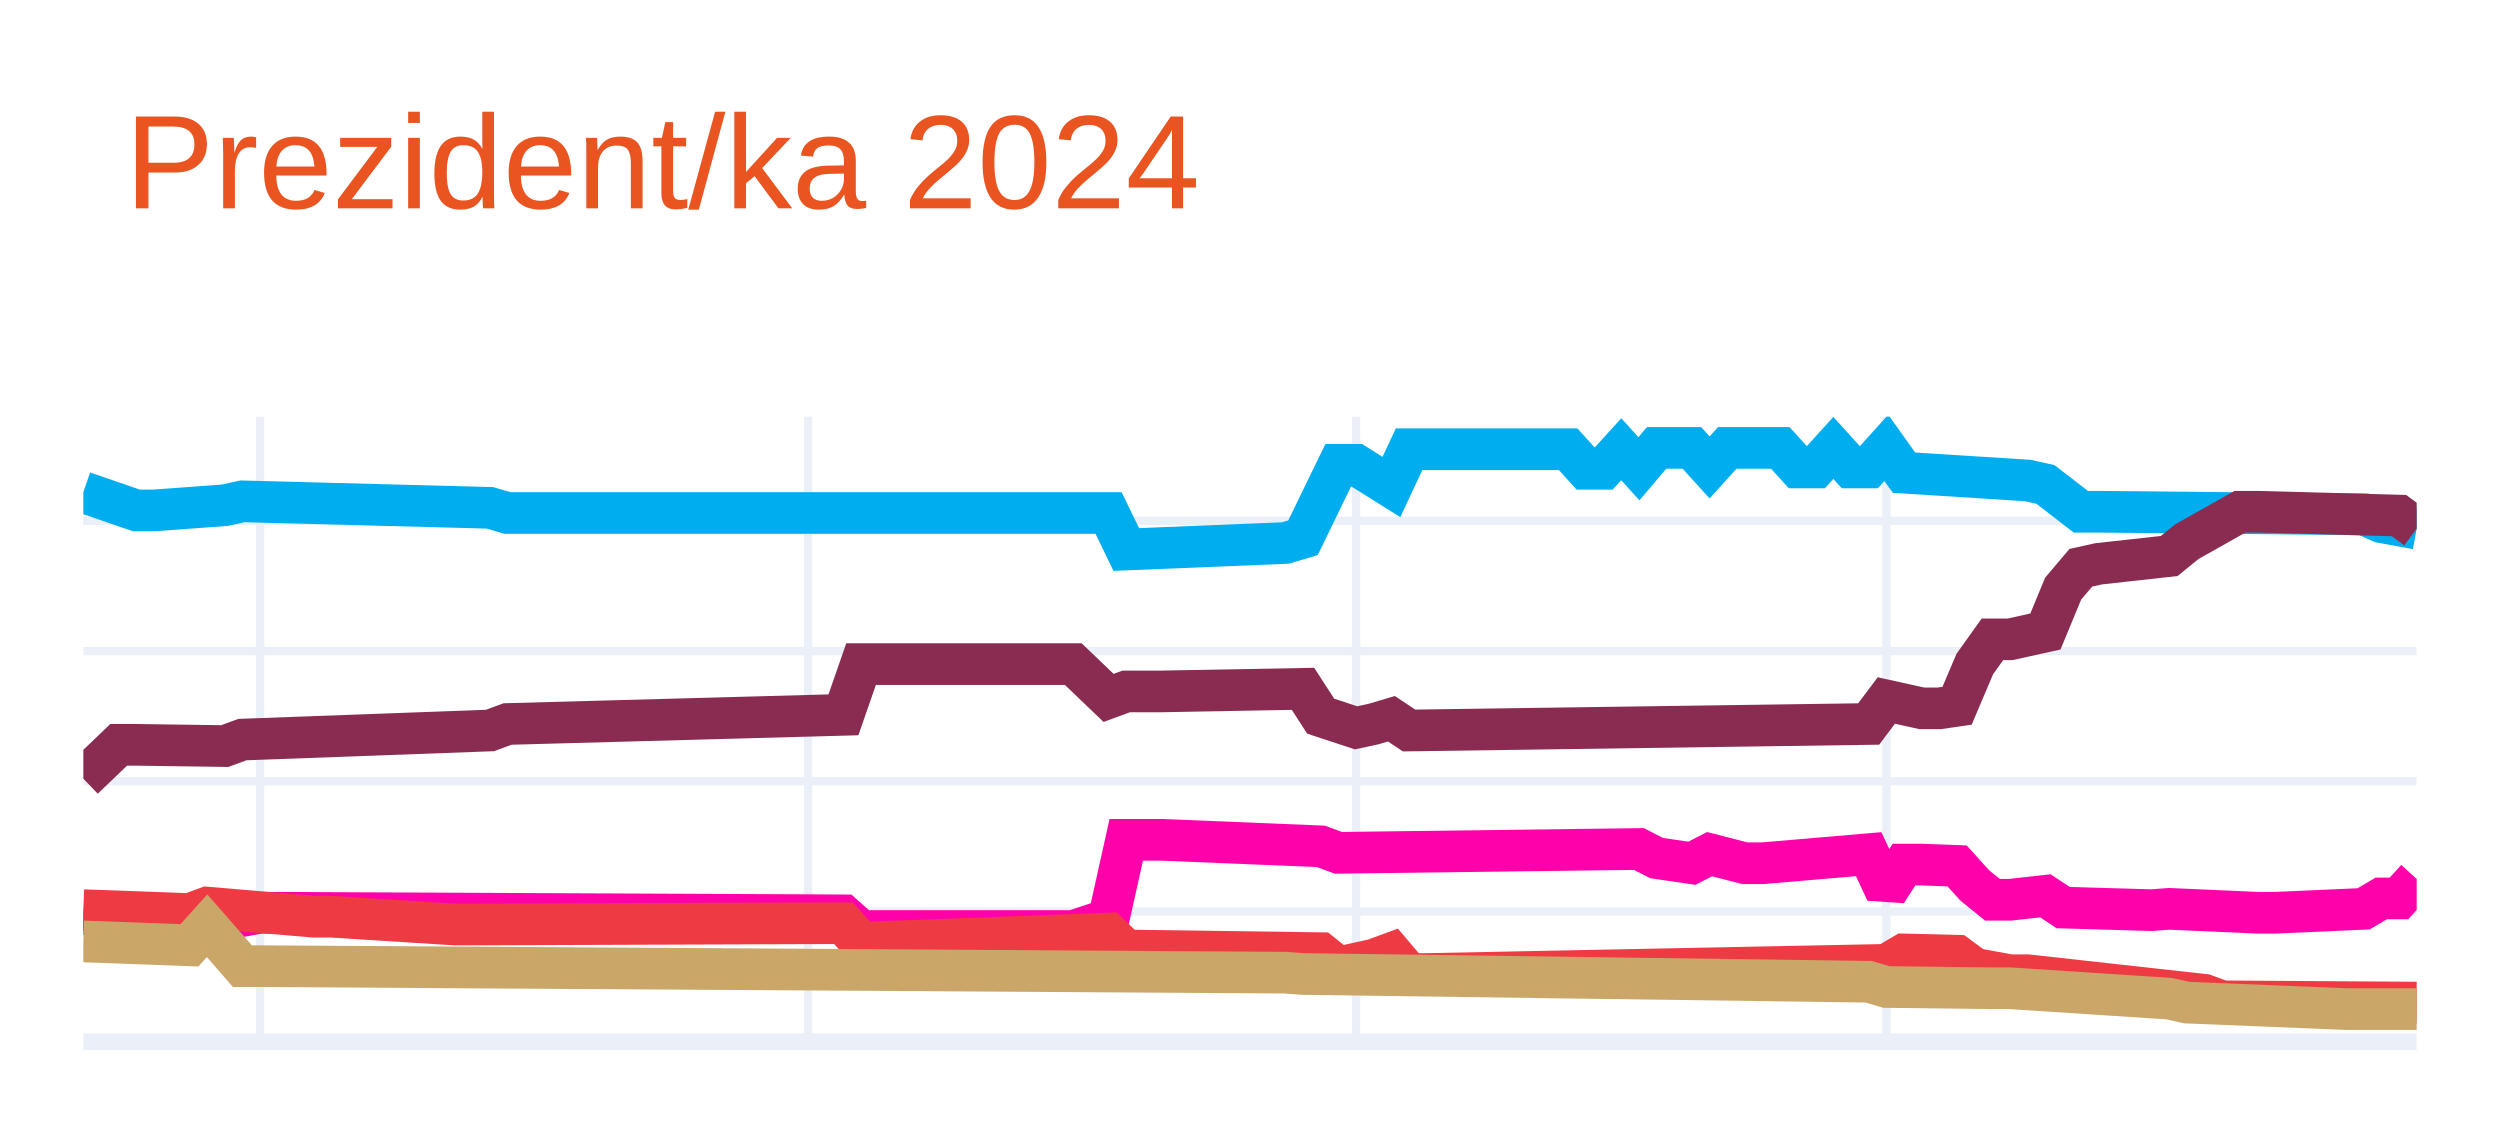
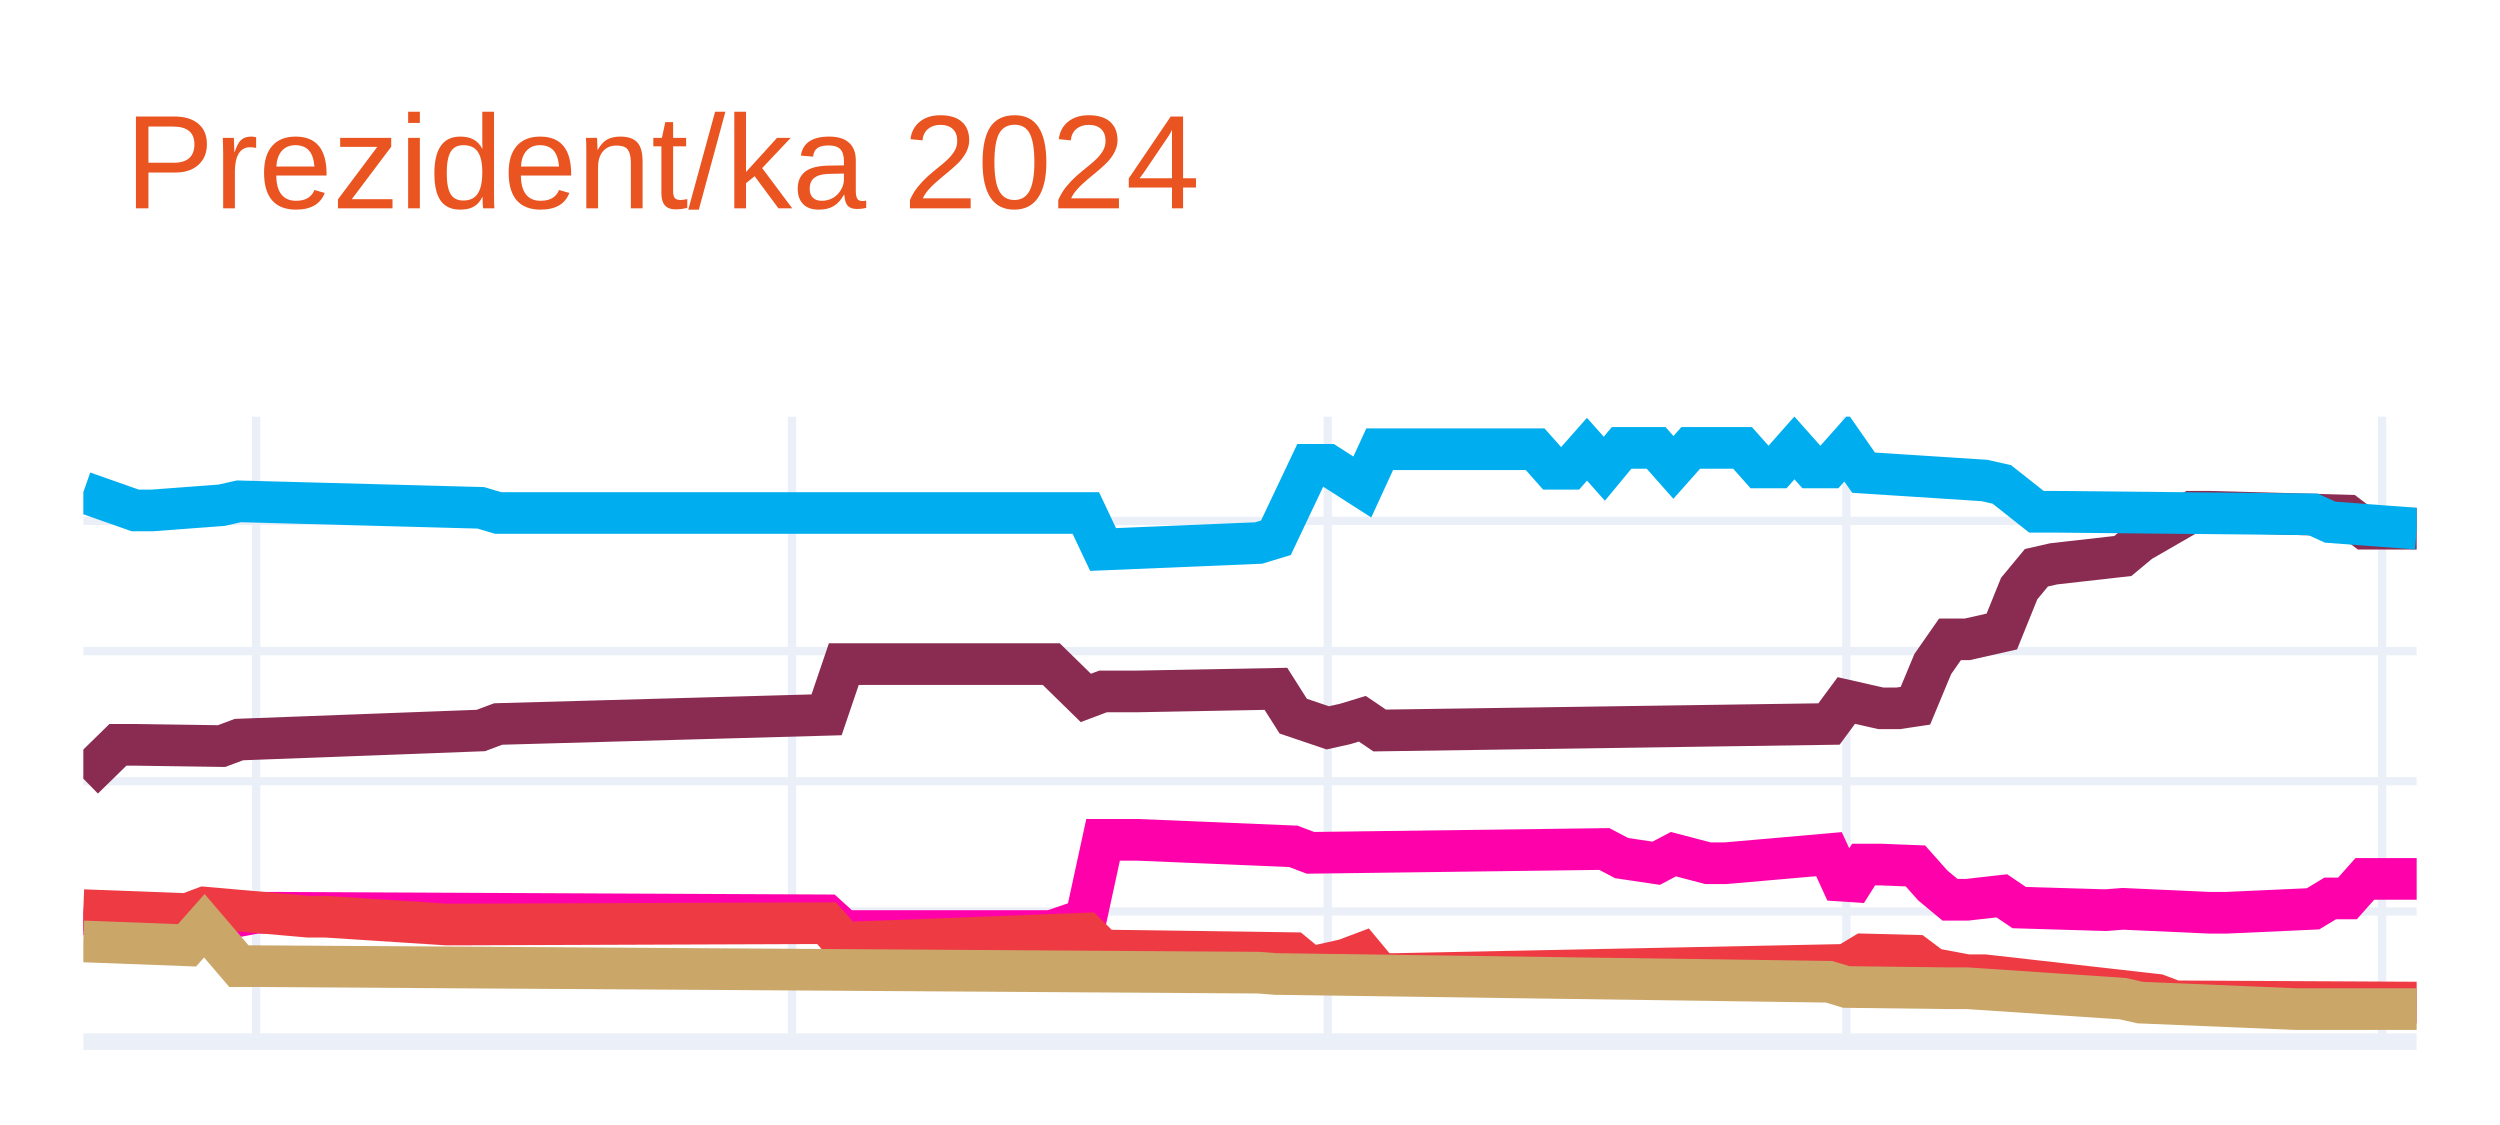
<svg xmlns="http://www.w3.org/2000/svg" class="main-svg" width="300" height="135" style="" viewBox="0 0 300 135">
  <rect x="0" y="0" width="300" height="135" style="fill: rgb(255, 255, 255); fill-opacity: 1;" />
-   <defs id="defs-cd9e3f">
+   <defs id="defs-c45d37">
    <g class="clips">
-       <clipPath id="clipcd9e3fxyplot" class="plotclip">
+       <clipPath id="clipc45d37xyplot" class="plotclip">
        <rect width="280" height="75" />
      </clipPath>
-       <clipPath class="axesclip" id="clipcd9e3fx">
+       <clipPath class="axesclip" id="clipc45d37x">
        <rect x="10" y="0" width="280" height="135" />
      </clipPath>
-       <clipPath class="axesclip" id="clipcd9e3fy">
+       <clipPath class="axesclip" id="clipc45d37y">
        <rect x="0" y="50" width="300" height="75" />
      </clipPath>
-       <clipPath class="axesclip" id="clipcd9e3fxy">
+       <clipPath class="axesclip" id="clipc45d37xy">
        <rect x="10" y="50" width="280" height="75" />
      </clipPath>
    </g>
    <g class="gradients" />
    <g class="patterns" />
  </defs>
  <g class="bglayer" />
  <g class="layer-below">
    <g class="imagelayer" />
    <g class="shapelayer" />
  </g>
  <g class="cartesianlayer">
    <g class="subplot xy">
      <g class="layer-subplot">
        <g class="shapelayer" />
        <g class="imagelayer" />
      </g>
      <g class="minor-gridlayer">
        <g class="x" />
        <g class="y" />
      </g>
      <g class="gridlayer">
        <g class="x">
-           <path class="xgrid crisp" transform="translate(31.21,0)" d="M0,50v75" style="stroke: rgb(235, 240, 248); stroke-opacity: 1; stroke-width: 1px;" />
-           <path class="xgrid crisp" transform="translate(96.97,0)" d="M0,50v75" style="stroke: rgb(235, 240, 248); stroke-opacity: 1; stroke-width: 1px;" />
-           <path class="xgrid crisp" transform="translate(162.73,0)" d="M0,50v75" style="stroke: rgb(235, 240, 248); stroke-opacity: 1; stroke-width: 1px;" />
-           <path class="xgrid crisp" transform="translate(226.36,0)" d="M0,50v75" style="stroke: rgb(235, 240, 248); stroke-opacity: 1; stroke-width: 1px;" />
+           <path class="xgrid crisp" transform="translate(30.74,0)" d="M0,50v75" style="stroke: rgb(235, 240, 248); stroke-opacity: 1; stroke-width: 1px;" />
+           <path class="xgrid crisp" transform="translate(95.04,0)" d="M0,50v75" style="stroke: rgb(235, 240, 248); stroke-opacity: 1; stroke-width: 1px;" />
+           <path class="xgrid crisp" transform="translate(159.33,0)" d="M0,50v75" style="stroke: rgb(235, 240, 248); stroke-opacity: 1; stroke-width: 1px;" />
+           <path class="xgrid crisp" transform="translate(221.56,0)" d="M0,50v75" style="stroke: rgb(235, 240, 248); stroke-opacity: 1; stroke-width: 1px;" />
+           <path class="xgrid crisp" transform="translate(285.85,0)" d="M0,50v75" style="stroke: rgb(235, 240, 248); stroke-opacity: 1; stroke-width: 1px;" />
        </g>
        <g class="y">
          <path class="ygrid crisp" transform="translate(0,109.38)" d="M10,0h280" style="stroke: rgb(235, 240, 248); stroke-opacity: 1; stroke-width: 1px;" />
          <path class="ygrid crisp" transform="translate(0,93.75)" d="M10,0h280" style="stroke: rgb(235, 240, 248); stroke-opacity: 1; stroke-width: 1px;" />
          <path class="ygrid crisp" transform="translate(0,78.13)" d="M10,0h280" style="stroke: rgb(235, 240, 248); stroke-opacity: 1; stroke-width: 1px;" />
          <path class="ygrid crisp" transform="translate(0,62.5)" d="M10,0h280" style="stroke: rgb(235, 240, 248); stroke-opacity: 1; stroke-width: 1px;" />
        </g>
      </g>
      <g class="zerolinelayer">
        <path class="yzl zl crisp" transform="translate(0,125)" d="M10,0h280" style="stroke: rgb(235, 240, 248); stroke-opacity: 1; stroke-width: 2px;" />
      </g>
      <path class="xlines-below" />
      <path class="ylines-below" />
      <g class="overlines-below" />
      <g class="xaxislayer-below" />
      <g class="yaxislayer-below" />
      <g class="overaxes-below" />
-       <g class="plot" transform="translate(10,50)" clip-path="url(#clipcd9e3fxyplot)">
+       <g class="plot" transform="translate(10,50)" clip-path="url(#clipc45d37xyplot)">
        <g class="scatterlayer mlayer">
-           <g class="trace scatter trace292f67" style="stroke-miterlimit: 2; opacity: 1;">
+           <g class="trace scatter tracea134f5" style="stroke-miterlimit: 2; opacity: 1;">
            <g class="fills" />
            <g class="errorbars" />
            <g class="lines">
-               <path class="js-line" d="M0,9.06L6.36,11.25L8.48,11.25L16.97,10.63L19.09,10.16L48.79,10.94L50.91,11.56L123.03,11.56L125.15,15.94L144.24,15.16L146.36,14.53L150.61,5.78L152.73,5.78L156.97,8.44L159.09,3.91L178.18,3.91L180.3,6.25L182.42,6.25L184.55,3.91L186.67,6.25L188.79,3.75L193.03,3.75L195.15,6.09L197.27,3.75L199.39,3.75L203.64,3.75L205.76,6.09L207.88,6.09L210,3.75L212.12,6.09L214.24,6.09L216.36,3.75L218.48,6.72L233.33,7.66L235.45,8.13L239.7,11.41L241.82,11.41L273.64,11.72L275.76,12.66L280,13.44" style="vector-effect: none; fill: none; stroke: rgb(0, 174, 239); stroke-opacity: 1; stroke-width: 5px; opacity: 1;" />
+               <path class="js-line" d="M0,43.44L4.15,39.38L6.22,39.38L16.59,39.53L18.67,38.75L47.7,37.66L49.78,36.88L89.19,35.78L91.26,29.69L116.15,29.69L120.3,33.75L122.37,32.97L126.52,32.97L143.11,32.66L145.19,35.94L149.33,37.34L151.41,36.88L153.48,36.25L155.56,37.66L209.48,36.88L211.56,34.06L215.7,35L217.78,35L219.85,34.69L221.93,29.69L224,26.72L226.07,26.72L230.22,25.78L232.3,20.63L234.37,18.13L236.44,17.66L244.74,16.72L246.81,15L253.04,11.41L255.11,11.41L271.7,11.87L273.78,13.44L280,13.44" style="vector-effect: none; fill: none; stroke: rgb(138, 44, 81); stroke-opacity: 1; stroke-width: 5px; opacity: 1;" />
            </g>
            <g class="points" />
            <g class="text" />
          </g>
-           <g class="trace scatter trace4d28d6" style="stroke-miterlimit: 2; opacity: 1;">
+           <g class="trace scatter trace85e477" style="stroke-miterlimit: 2; opacity: 1;">
            <g class="fills" />
            <g class="errorbars" />
            <g class="lines">
-               <path class="js-line" d="M0,43.44L4.24,39.38L6.36,39.38L16.97,39.53L19.09,38.75L48.79,37.66L50.91,36.88L91.21,35.78L93.33,29.69L118.79,29.69L123.03,33.75L125.15,32.97L129.39,32.97L146.36,32.66L148.48,35.94L152.73,37.34L154.85,36.88L156.97,36.25L159.09,37.66L214.24,36.88L216.36,34.06L220.61,35L222.73,35L224.85,34.69L226.97,29.69L229.09,26.72L231.21,26.72L235.45,25.78L237.58,20.63L239.7,18.13L241.82,17.66L250.3,16.72L252.42,15L258.79,11.41L260.91,11.41L277.88,11.87L280,13.44" style="vector-effect: none; fill: none; stroke: rgb(138, 44, 81); stroke-opacity: 1; stroke-width: 5px; opacity: 1;" />
+               <path class="js-line" d="M0,9.06L6.22,11.25L8.3,11.25L16.59,10.63L18.67,10.16L47.7,10.94L49.78,11.56L120.3,11.56L122.37,15.94L141.04,15.16L143.11,14.53L147.26,5.78L149.33,5.78L153.48,8.44L155.56,3.91L174.22,3.91L176.3,6.25L178.37,6.25L180.44,3.91L182.52,6.25L184.59,3.75L188.74,3.75L190.81,6.09L192.89,3.75L194.96,3.75L199.11,3.75L201.19,6.09L203.26,6.09L205.33,3.75L207.41,6.09L209.48,6.09L211.56,3.75L213.63,6.72L228.15,7.66L230.22,8.13L234.37,11.41L236.44,11.41L267.56,11.72L269.63,12.66L280,13.44" style="vector-effect: none; fill: none; stroke: rgb(0, 174, 239); stroke-opacity: 1; stroke-width: 5px; opacity: 1;" />
            </g>
            <g class="points" />
            <g class="text" />
          </g>
-           <g class="trace scatter tracea22932" style="stroke-miterlimit: 2; opacity: 1;">
+           <g class="trace scatter traceaa6b83" style="stroke-miterlimit: 2; opacity: 1;">
            <g class="fills" />
            <g class="errorbars" />
            <g class="lines">
-               <path class="js-line" d="M0,59.69L14.85,61.09L16.97,60.31L21.21,59.53L23.33,59.53L91.21,59.84L93.33,61.72L118.79,61.72L123.03,60.31L125.15,50.78L129.39,50.78L148.48,51.56L150.61,52.34L186.67,51.88L188.79,52.97L193.03,53.59L195.15,52.5L199.39,53.59L201.52,53.59L214.24,52.5L216.36,57.03L218.48,53.75L220.61,53.75L224.85,53.91L226.97,56.25L229.09,57.97L231.21,57.97L235.45,57.5L237.58,58.91L248.18,59.22L250.3,59.06L260.91,59.53L263.03,59.53L273.64,59.06L275.76,57.81L277.88,57.81L280,55.47" style="vector-effect: none; fill: none; stroke: rgb(255, 1, 170); stroke-opacity: 1; stroke-width: 5px; opacity: 1;" />
+               <path class="js-line" d="M0,59.69L14.52,61.09L16.59,60.31L20.74,59.53L22.81,59.53L89.19,59.84L91.26,61.72L116.15,61.72L120.3,60.31L122.37,50.78L126.52,50.78L145.19,51.56L147.26,52.34L182.52,51.88L184.59,52.97L188.74,53.59L190.81,52.5L194.96,53.59L197.04,53.59L209.48,52.5L211.56,57.03L213.63,53.75L215.7,53.75L219.85,53.91L221.93,56.25L224,57.97L226.07,57.97L230.22,57.5L232.3,58.91L242.67,59.22L244.74,59.06L255.11,59.53L257.19,59.53L267.56,59.06L269.63,57.81L271.7,57.81L273.78,55.47L280,55.47" style="vector-effect: none; fill: none; stroke: rgb(255, 1, 170); stroke-opacity: 1; stroke-width: 5px; opacity: 1;" />
            </g>
            <g class="points" />
            <g class="text" />
          </g>
-           <g class="trace scatter trace961a0a" style="stroke-miterlimit: 2; opacity: 1;">
+           <g class="trace scatter trace993dcf" style="stroke-miterlimit: 2; opacity: 1;">
            <g class="fills" />
            <g class="errorbars" />
            <g class="lines">
-               <path class="js-line" d="M0,59.22L12.73,59.69L14.85,58.91L27.58,60L29.7,60L44.55,60.94L46.67,60.94L91.21,60.78L93.33,63.13L123.03,62.03L125.15,64.06L148.48,64.38L150.61,66.09L154.85,65.16L156.97,64.38L159.09,66.88L161.21,66.88L216.36,65.78L218.48,64.53L224.85,64.69L226.97,66.25L231.21,67.03L233.33,67.03L254.55,69.38L256.67,70.16L280,70.31" style="vector-effect: none; fill: none; stroke: rgb(238, 58, 67); stroke-opacity: 1; stroke-width: 5px; opacity: 1;" />
+               <path class="js-line" d="M0,59.22L12.44,59.69L14.52,58.91L26.96,60L29.04,60L43.56,60.94L45.63,60.94L89.19,60.78L91.26,63.13L120.3,62.03L122.37,64.06L145.19,64.38L147.26,66.09L151.41,65.16L153.48,64.38L155.56,66.88L157.63,66.88L211.56,65.78L213.63,64.53L219.85,64.69L221.93,66.25L226.07,67.03L228.15,67.03L248.89,69.38L250.96,70.16L280,70.31" style="vector-effect: none; fill: none; stroke: rgb(238, 58, 67); stroke-opacity: 1; stroke-width: 5px; opacity: 1;" />
            </g>
            <g class="points" />
            <g class="text" />
          </g>
-           <g class="trace scatter trace34fcda" style="stroke-miterlimit: 2; opacity: 1;">
+           <g class="trace scatter tracef5fe25" style="stroke-miterlimit: 2; opacity: 1;">
            <g class="fills" />
            <g class="errorbars" />
            <g class="lines">
-               <path class="js-line" d="M0,62.97L12.73,63.44L14.85,61.09L19.09,65.94L21.21,65.94L144.24,66.72L146.36,66.88L214.24,67.81L216.36,68.44L229.09,68.59L231.21,68.59L250.3,69.84L252.42,70.31L271.52,71.09L273.64,71.09L280,71.09" style="vector-effect: none; fill: none; stroke: rgb(202, 166, 105); stroke-opacity: 1; stroke-width: 5px; opacity: 1;" />
+               <path class="js-line" d="M0,62.97L12.44,63.44L14.52,61.09L18.67,65.94L20.74,65.94L141.04,66.72L143.11,66.88L209.48,67.81L211.56,68.44L224,68.59L226.07,68.59L244.74,69.84L246.81,70.31L265.48,71.09L267.56,71.09L280,71.09" style="vector-effect: none; fill: none; stroke: rgb(202, 166, 105); stroke-opacity: 1; stroke-width: 5px; opacity: 1;" />
            </g>
            <g class="points" />
            <g class="text" />
          </g>
        </g>
      </g>
      <g class="overplot" />
      <path class="xlines-above crisp" d="M0,0" style="fill: none;" />
      <path class="ylines-above crisp" d="M0,0" style="fill: none;" />
      <g class="overlines-above" />
      <g class="xaxislayer-above" />
      <g class="yaxislayer-above" />
      <g class="overaxes-above" />
    </g>
  </g>
  <g class="polarlayer" />
  <g class="smithlayer" />
  <g class="ternarylayer" />
  <g class="geolayer" />
  <g class="funnelarealayer" />
  <g class="pielayer" />
  <g class="iciclelayer" />
  <g class="treemaplayer" />
  <g class="sunburstlayer" />
  <g class="glimages" />
-   <defs id="topdefs-cd9e3f">
+   <defs id="topdefs-c45d37">
    <g class="clips" />
  </defs>
  <g class="layer-above">
    <g class="imagelayer" />
    <g class="shapelayer" />
  </g>
  <g class="infolayer">
    <g class="g-gtitle">
      <text class="gtitle" x="15" y="25" text-anchor="start" dy="0em" style="font-family: Ubuntu, verdana, arial, sans-serif; font-size: 16px; fill: rgb(233, 84, 32); opacity: 1; font-weight: normal; white-space: pre;">Prezident/ka 2024</text>
    </g>
    <g class="g-xtitle" />
    <g class="g-ytitle" />
  </g>
</svg>
